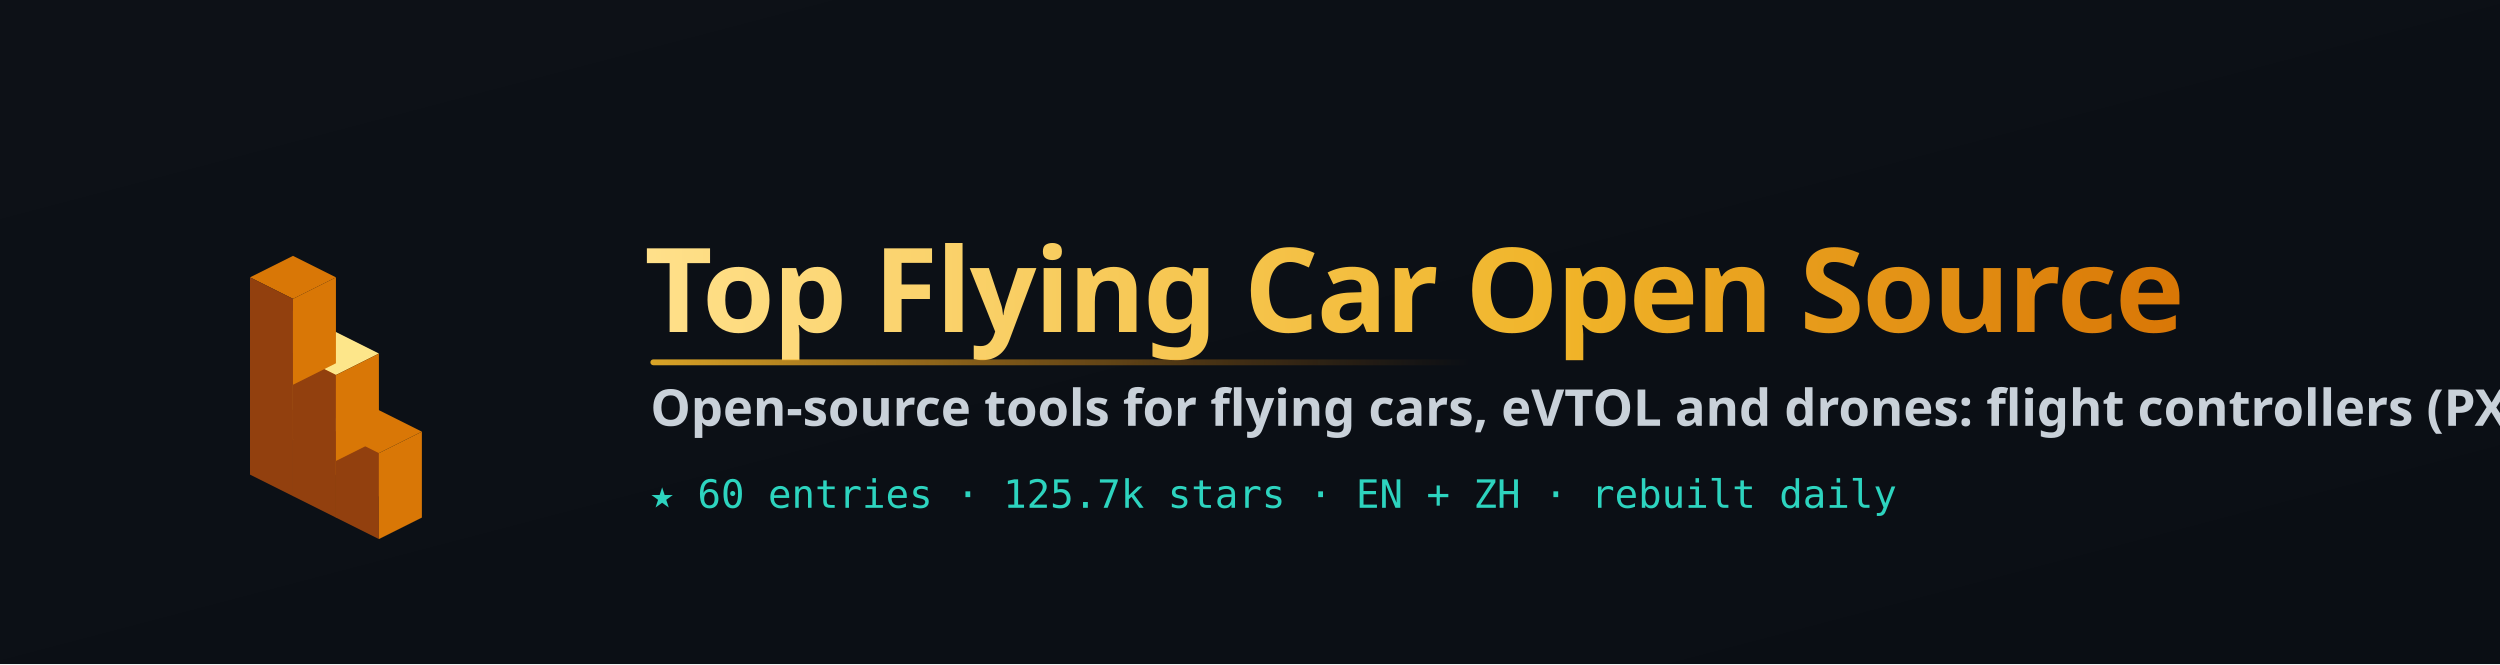
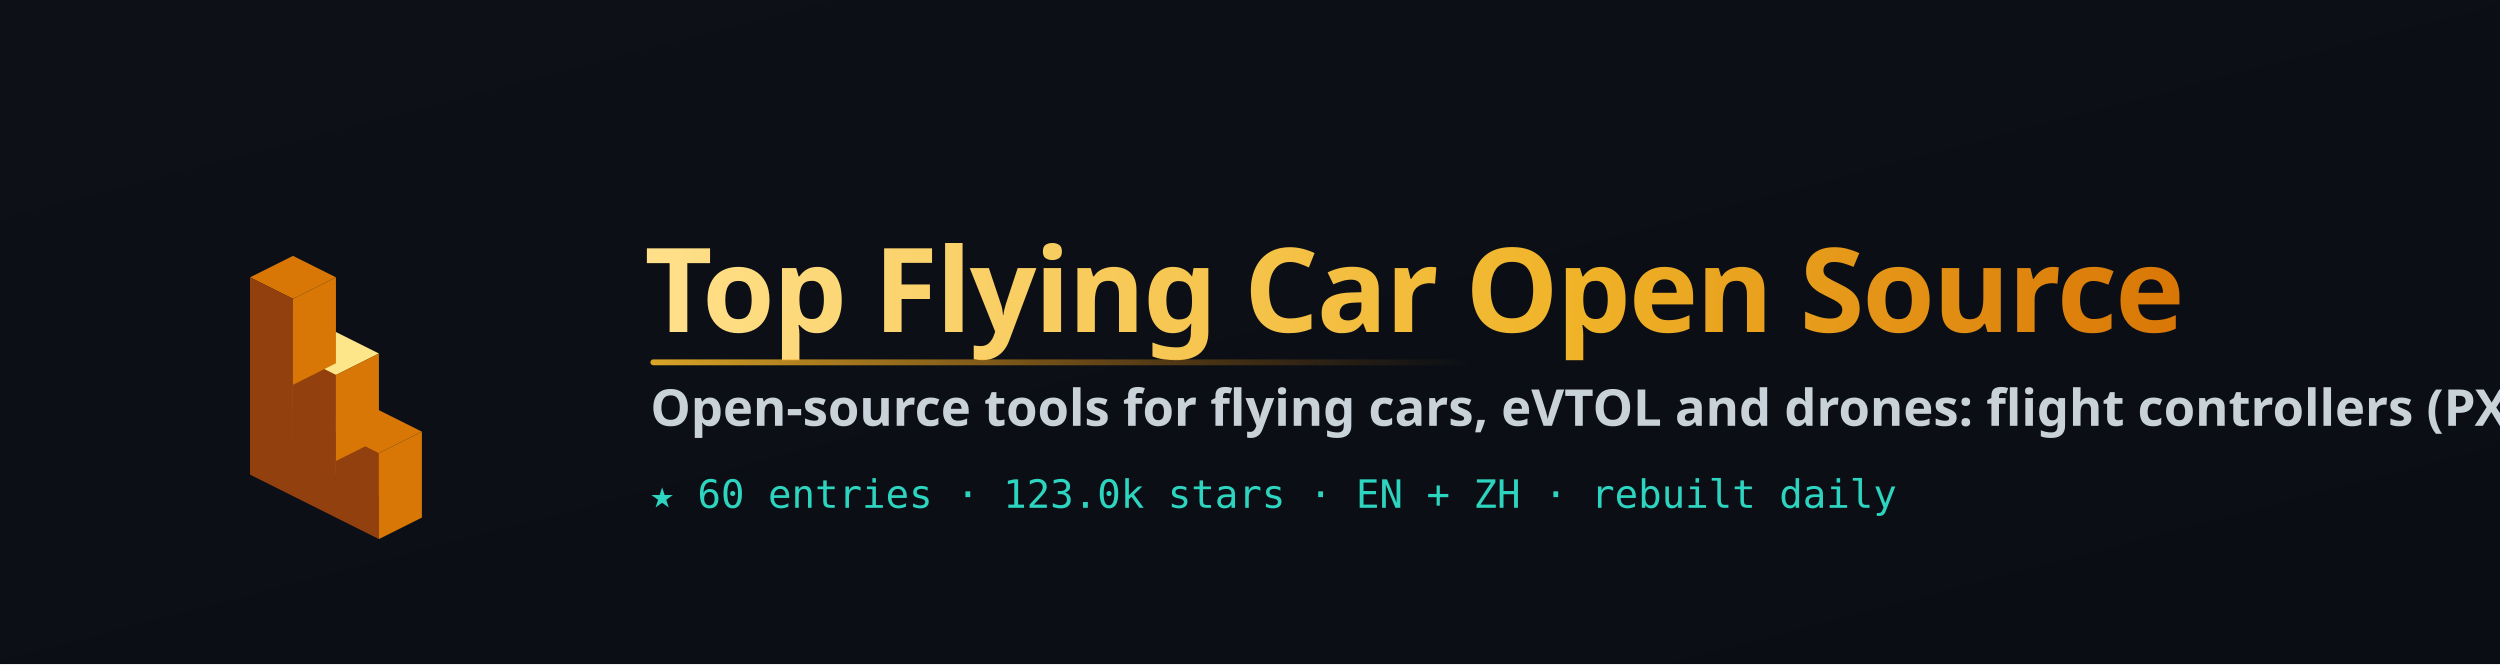
<svg xmlns="http://www.w3.org/2000/svg" width="1280" height="340" viewBox="0 0 1280 340" role="img" aria-label="Top Flying Car Open Source">
  <defs>
    <linearGradient id="bg" x1="0" y1="0" x2="1" y2="1">
      <stop offset="0" stop-color="#0d1117" />
      <stop offset="1" stop-color="#0a0e14" />
    </linearGradient>
    <linearGradient id="word" x1="0" y1="0" x2="1" y2="0">
      <stop offset="0" stop-color="#ffe08a" />
      <stop offset="0.6" stop-color="#f0b429" />
      <stop offset="1" stop-color="#d97706" />
    </linearGradient>
    <linearGradient id="rule" x1="0" y1="0" x2="1" y2="0">
      <stop offset="0" stop-color="#f0b429" stop-opacity="0.9" />
      <stop offset="1" stop-color="#d97706" stop-opacity="0" />
    </linearGradient>
  </defs>
  <rect width="1280" height="340" fill="url(#bg)" />
  <g>
    <polygon points="150,210 172,199 150,188 128,199" fill="#fde68a" />
    <polygon points="128,199 150,210 150,254 128,243" fill="#92400e" />
    <polygon points="172,199 150,210 150,254 172,243" fill="#d97706" />
    <polygon points="172,221 194,210 172,199 150,210" fill="#fcd34d" />
    <polygon points="150,210 172,221 172,265 150,254" fill="#92400e" />
    <polygon points="194,210 172,221 172,265 194,254" fill="#d97706" />
    <polygon points="194,232 216,221 194,210 172,221" fill="#d97706" />
    <polygon points="172,221 194,232 194,276 172,265" fill="#92400e" />
    <polygon points="216,221 194,232 194,276 216,265" fill="#d97706" />
    <polygon points="150,181 172,170 150,159 128,170" fill="#d97706" />
    <polygon points="128,170 150,181 150,225 128,214" fill="#92400e" />
    <polygon points="172,170 150,181 150,225 172,214" fill="#d97706" />
    <polygon points="172,192 194,181 172,170 150,181" fill="#fde68a" />
    <polygon points="150,181 172,192 172,236 150,225" fill="#92400e" />
    <polygon points="194,181 172,192 172,236 194,225" fill="#d97706" />
    <polygon points="150,153 172,142 150,131 128,142" fill="#d97706" />
    <polygon points="128,142 150,153 150,197 128,186" fill="#92400e" />
    <polygon points="172,142 150,153 150,197 172,186" fill="#d97706" />
  </g>
  <text x="330" y="170" font-family="'Segoe UI',system-ui,-apple-system,sans-serif" font-size="60" font-weight="800" fill="url(#word)" letter-spacing="-1">Top Flying Car Open Source</text>
  <rect x="333" y="184" width="420" height="3" rx="1.5" fill="url(#rule)" />
  <text x="333" y="218" font-family="'Segoe UI',system-ui,sans-serif" font-size="26" font-weight="600" fill="#c9d1d9">Open-source tools for flying cars, eVTOL and drones: flight controllers (PX4, ArduPilot, Betaflight, INAV), ground stations and SDKs, simulators and aero design tools, ranked by GitHub stars</text>
-   <text x="333" y="260" font-family="'SF Mono',ui-monospace,monospace" font-size="20" fill="#2dd4bf">★ 60 entries · 125.7k stars · EN + ZH · rebuilt daily</text>
+   <text x="333" y="260" font-family="'SF Mono',ui-monospace,monospace" font-size="20" fill="#2dd4bf">★ 60 entries · 123.0k stars · EN + ZH · rebuilt daily</text>
</svg>
